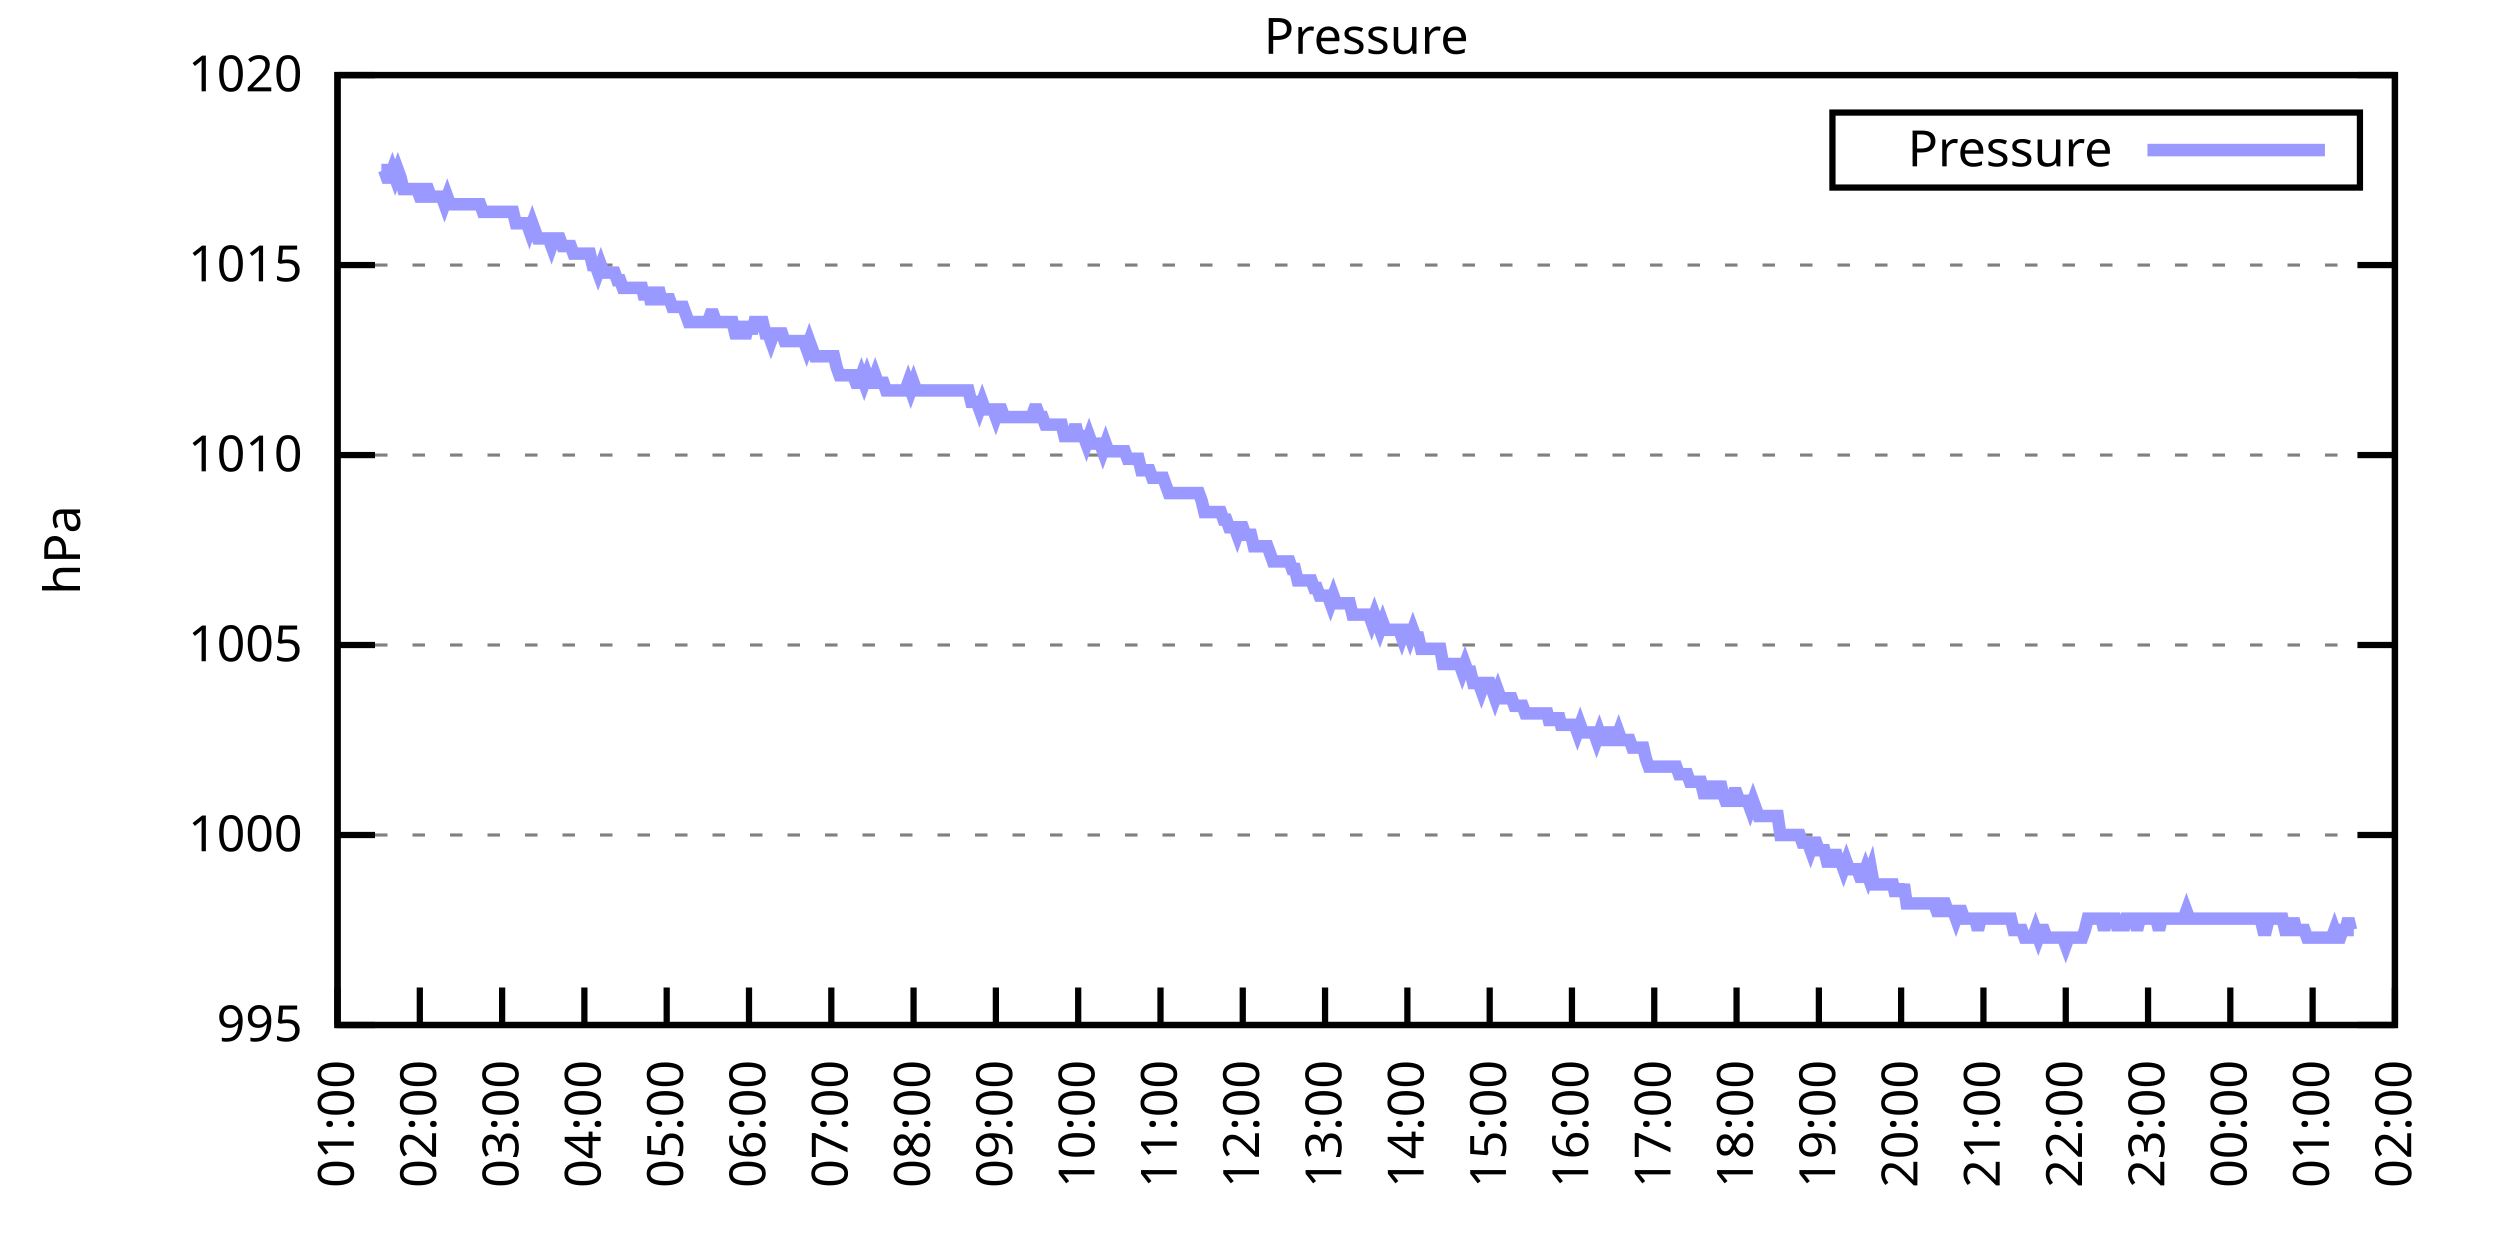
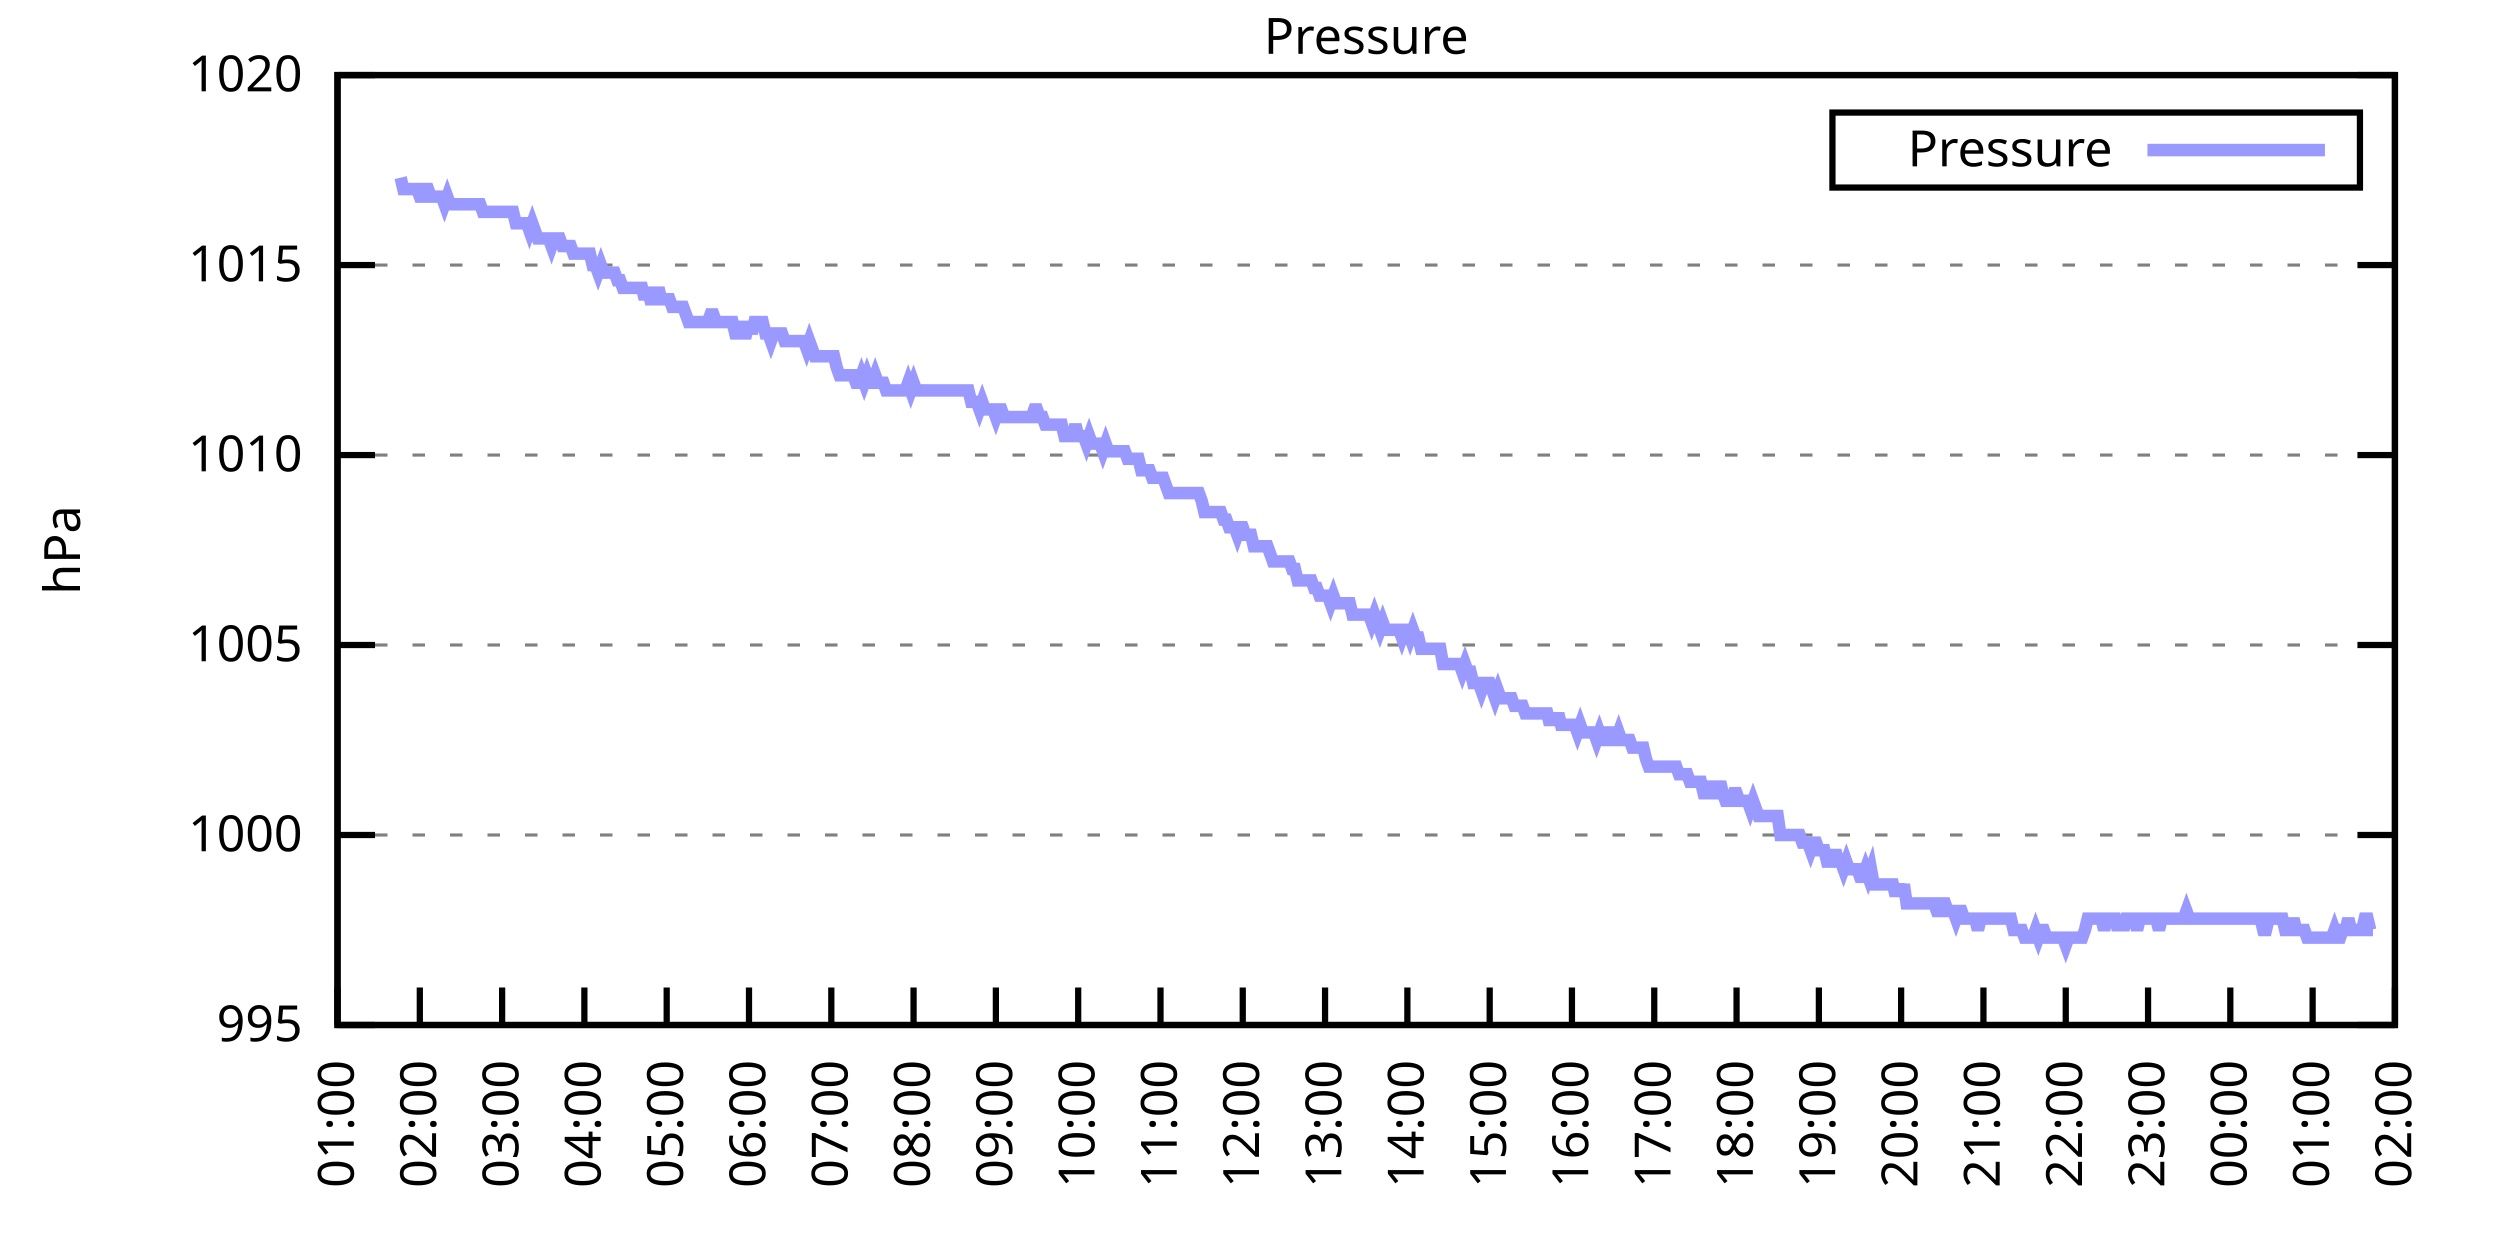
<svg xmlns="http://www.w3.org/2000/svg" xmlns:xlink="http://www.w3.org/1999/xlink" width="400" height="200" viewBox="0 0 400 200">
  <g id="gnuplot_canvas">
    <rect x="0" y="0" width="400" height="200" fill="none" />
    <defs>
      <circle id="gpDot" r="0.5" stroke-width="0.5" stroke="currentColor" />
      <path id="gpPt0" stroke-width="0.333" stroke="currentColor" d="M-1,0 h2 M0,-1 v2" />
      <path id="gpPt1" stroke-width="0.333" stroke="currentColor" d="M-1,-1 L1,1 M1,-1 L-1,1" />
      <path id="gpPt2" stroke-width="0.333" stroke="currentColor" d="M-1,0 L1,0 M0,-1 L0,1 M-1,-1 L1,1 M-1,1 L1,-1" />
      <rect id="gpPt3" stroke-width="0.333" stroke="currentColor" x="-1" y="-1" width="2" height="2" />
      <rect id="gpPt4" stroke-width="0.333" stroke="currentColor" fill="currentColor" x="-1" y="-1" width="2" height="2" />
      <circle id="gpPt5" stroke-width="0.333" stroke="currentColor" cx="0" cy="0" r="1" />
      <use xlink:href="#gpPt5" id="gpPt6" fill="currentColor" stroke="none" />
      <path id="gpPt7" stroke-width="0.333" stroke="currentColor" d="M0,-1.33 L-1.33,0.67 L1.33,0.67 z" />
      <use xlink:href="#gpPt7" id="gpPt8" fill="currentColor" stroke="none" />
      <use xlink:href="#gpPt7" id="gpPt9" stroke="currentColor" transform="rotate(180)" />
      <use xlink:href="#gpPt9" id="gpPt10" fill="currentColor" stroke="none" />
      <use xlink:href="#gpPt3" id="gpPt11" stroke="currentColor" transform="rotate(45)" />
      <use xlink:href="#gpPt11" id="gpPt12" fill="currentColor" stroke="none" />
      <path id="gpPt13" stroke-width="0.333" stroke="currentColor" d="M0,1.330 L1.265,0.411 L0.782,-1.067 L-0.782,-1.076 L-1.265,0.411 z" />
      <use xlink:href="#gpPt13" id="gpPt14" fill="currentColor" stroke="none" />
      <filter id="textbox" filterUnits="objectBoundingBox" x="0" y="0" height="1" width="1">
        <feFlood flood-color="white" flood-opacity="1" result="bgnd" />
        <feComposite in="SourceGraphic" in2="bgnd" operator="atop" />
      </filter>
      <filter id="greybox" filterUnits="objectBoundingBox" x="0" y="0" height="1" width="1">
        <feFlood flood-color="lightgrey" flood-opacity="1" result="grey" />
        <feComposite in="SourceGraphic" in2="grey" operator="atop" />
      </filter>
    </defs>
    <g fill="none" color="white" stroke="currentColor" stroke-width="1.00" stroke-linecap="butt" stroke-linejoin="miter">
</g>
    <g fill="none" color="black" stroke="currentColor" stroke-width="1.00" stroke-linecap="butt" stroke-linejoin="miter">
      <g stroke="none" shape-rendering="crispEdges">
        <polygon fill="rgb(255, 255, 255)" points="54.00,164.00 383.18,164.00 383.18,12.02 54.00,12.02 " />
      </g>
    </g>
    <g fill="none" color="black" stroke="currentColor" stroke-width="1.00" stroke-linecap="butt" stroke-linejoin="miter">
</g>
    <g fill="none" color="black" stroke="black" stroke-width="0.50" stroke-linecap="butt" stroke-linejoin="miter">
</g>
    <g fill="none" color="gray" stroke="currentColor" stroke-width="0.50" stroke-linecap="butt" stroke-linejoin="miter">
      <path stroke="gray" stroke-dasharray="2,4" class="gridline" d="M54.00,164.00 L383.19,164.00  " />
    </g>
    <g fill="none" color="gray" stroke="gray" stroke-width="1.00" stroke-linecap="butt" stroke-linejoin="miter">
</g>
    <g fill="none" color="black" stroke="currentColor" stroke-width="1.00" stroke-linecap="butt" stroke-linejoin="miter">
      <path stroke="black" d="M54.00,164.00 L60.00,164.00 M383.19,164.00 L377.19,164.00  " />
      <g transform="translate(48.40,166.60)" stroke="none" fill="black" font-family="Sans" font-size="8.00" text-anchor="end">
        <text>
          <tspan font-family="Sans"> 995</tspan>
        </text>
      </g>
    </g>
    <g fill="none" color="black" stroke="currentColor" stroke-width="1.00" stroke-linecap="butt" stroke-linejoin="miter">
</g>
    <g fill="none" color="black" stroke="black" stroke-width="0.50" stroke-linecap="butt" stroke-linejoin="miter">
</g>
    <g fill="none" color="gray" stroke="currentColor" stroke-width="0.50" stroke-linecap="butt" stroke-linejoin="miter">
      <path stroke="gray" stroke-dasharray="2,4" class="gridline" d="M54.00,133.60 L383.19,133.60  " />
    </g>
    <g fill="none" color="gray" stroke="gray" stroke-width="1.00" stroke-linecap="butt" stroke-linejoin="miter">
</g>
    <g fill="none" color="black" stroke="currentColor" stroke-width="1.00" stroke-linecap="butt" stroke-linejoin="miter">
      <path stroke="black" d="M54.00,133.60 L60.00,133.60 M383.19,133.60 L377.19,133.60  " />
      <g transform="translate(48.40,136.20)" stroke="none" fill="black" font-family="Sans" font-size="8.00" text-anchor="end">
        <text>
          <tspan font-family="Sans"> 1000</tspan>
        </text>
      </g>
    </g>
    <g fill="none" color="black" stroke="currentColor" stroke-width="1.00" stroke-linecap="butt" stroke-linejoin="miter">
</g>
    <g fill="none" color="black" stroke="black" stroke-width="0.50" stroke-linecap="butt" stroke-linejoin="miter">
</g>
    <g fill="none" color="gray" stroke="currentColor" stroke-width="0.50" stroke-linecap="butt" stroke-linejoin="miter">
      <path stroke="gray" stroke-dasharray="2,4" class="gridline" d="M54.00,103.20 L383.19,103.20  " />
    </g>
    <g fill="none" color="gray" stroke="gray" stroke-width="1.00" stroke-linecap="butt" stroke-linejoin="miter">
</g>
    <g fill="none" color="black" stroke="currentColor" stroke-width="1.00" stroke-linecap="butt" stroke-linejoin="miter">
      <path stroke="black" d="M54.00,103.20 L60.00,103.20 M383.19,103.20 L377.19,103.20  " />
      <g transform="translate(48.40,105.80)" stroke="none" fill="black" font-family="Sans" font-size="8.00" text-anchor="end">
        <text>
          <tspan font-family="Sans"> 1005</tspan>
        </text>
      </g>
    </g>
    <g fill="none" color="black" stroke="currentColor" stroke-width="1.00" stroke-linecap="butt" stroke-linejoin="miter">
</g>
    <g fill="none" color="black" stroke="black" stroke-width="0.50" stroke-linecap="butt" stroke-linejoin="miter">
</g>
    <g fill="none" color="gray" stroke="currentColor" stroke-width="0.50" stroke-linecap="butt" stroke-linejoin="miter">
      <path stroke="gray" stroke-dasharray="2,4" class="gridline" d="M54.00,72.81 L383.19,72.81  " />
    </g>
    <g fill="none" color="gray" stroke="gray" stroke-width="1.00" stroke-linecap="butt" stroke-linejoin="miter">
</g>
    <g fill="none" color="black" stroke="currentColor" stroke-width="1.00" stroke-linecap="butt" stroke-linejoin="miter">
      <path stroke="black" d="M54.00,72.81 L60.00,72.81 M383.19,72.81 L377.19,72.81  " />
      <g transform="translate(48.40,75.41)" stroke="none" fill="black" font-family="Sans" font-size="8.00" text-anchor="end">
        <text>
          <tspan font-family="Sans"> 1010</tspan>
        </text>
      </g>
    </g>
    <g fill="none" color="black" stroke="currentColor" stroke-width="1.00" stroke-linecap="butt" stroke-linejoin="miter">
</g>
    <g fill="none" color="black" stroke="black" stroke-width="0.50" stroke-linecap="butt" stroke-linejoin="miter">
</g>
    <g fill="none" color="gray" stroke="currentColor" stroke-width="0.50" stroke-linecap="butt" stroke-linejoin="miter">
      <path stroke="gray" stroke-dasharray="2,4" class="gridline" d="M54.00,42.41 L383.19,42.41  " />
    </g>
    <g fill="none" color="gray" stroke="gray" stroke-width="1.00" stroke-linecap="butt" stroke-linejoin="miter">
</g>
    <g fill="none" color="black" stroke="currentColor" stroke-width="1.00" stroke-linecap="butt" stroke-linejoin="miter">
      <path stroke="black" d="M54.00,42.41 L60.00,42.41 M383.19,42.41 L377.19,42.41  " />
      <g transform="translate(48.40,45.01)" stroke="none" fill="black" font-family="Sans" font-size="8.00" text-anchor="end">
        <text>
          <tspan font-family="Sans"> 1015</tspan>
        </text>
      </g>
    </g>
    <g fill="none" color="black" stroke="currentColor" stroke-width="1.00" stroke-linecap="butt" stroke-linejoin="miter">
</g>
    <g fill="none" color="black" stroke="black" stroke-width="0.50" stroke-linecap="butt" stroke-linejoin="miter">
</g>
    <g fill="none" color="gray" stroke="currentColor" stroke-width="0.50" stroke-linecap="butt" stroke-linejoin="miter">
      <path stroke="gray" stroke-dasharray="2,4" class="gridline" d="M54.00,12.01 L383.19,12.01  " />
    </g>
    <g fill="none" color="gray" stroke="gray" stroke-width="1.00" stroke-linecap="butt" stroke-linejoin="miter">
</g>
    <g fill="none" color="black" stroke="currentColor" stroke-width="1.00" stroke-linecap="butt" stroke-linejoin="miter">
      <path stroke="black" d="M54.00,12.01 L60.00,12.01 M383.19,12.01 L377.19,12.01  " />
      <g transform="translate(48.40,14.61)" stroke="none" fill="black" font-family="Sans" font-size="8.00" text-anchor="end">
        <text>
          <tspan font-family="Sans"> 1020</tspan>
        </text>
      </g>
    </g>
    <g fill="none" color="black" stroke="currentColor" stroke-width="1.00" stroke-linecap="butt" stroke-linejoin="miter">
      <path stroke="black" d="M54.00,164.00 L54.00,158.00  " />
      <g transform="translate(56.60,169.60) rotate(270.00)" stroke="none" fill="black" font-family="Sans" font-size="8.00" text-anchor="end">
        <text>
          <tspan font-family="Sans">01:00</tspan>
        </text>
      </g>
    </g>
    <g fill="none" color="black" stroke="currentColor" stroke-width="1.00" stroke-linecap="butt" stroke-linejoin="miter">
      <path stroke="black" d="M67.17,164.00 L67.17,158.00  " />
      <g transform="translate(69.77,169.60) rotate(270.00)" stroke="none" fill="black" font-family="Sans" font-size="8.00" text-anchor="end">
        <text>
          <tspan font-family="Sans">02:00</tspan>
        </text>
      </g>
    </g>
    <g fill="none" color="black" stroke="currentColor" stroke-width="1.00" stroke-linecap="butt" stroke-linejoin="miter">
      <path stroke="black" d="M80.34,164.00 L80.34,158.00  " />
      <g transform="translate(82.94,169.60) rotate(270.00)" stroke="none" fill="black" font-family="Sans" font-size="8.00" text-anchor="end">
        <text>
          <tspan font-family="Sans">03:00</tspan>
        </text>
      </g>
    </g>
    <g fill="none" color="black" stroke="currentColor" stroke-width="1.00" stroke-linecap="butt" stroke-linejoin="miter">
      <path stroke="black" d="M93.50,164.00 L93.50,158.00  " />
      <g transform="translate(96.10,169.60) rotate(270.00)" stroke="none" fill="black" font-family="Sans" font-size="8.00" text-anchor="end">
        <text>
          <tspan font-family="Sans">04:00</tspan>
        </text>
      </g>
    </g>
    <g fill="none" color="black" stroke="currentColor" stroke-width="1.00" stroke-linecap="butt" stroke-linejoin="miter">
      <path stroke="black" d="M106.67,164.00 L106.67,158.00  " />
      <g transform="translate(109.27,169.60) rotate(270.00)" stroke="none" fill="black" font-family="Sans" font-size="8.00" text-anchor="end">
        <text>
          <tspan font-family="Sans">05:00</tspan>
        </text>
      </g>
    </g>
    <g fill="none" color="black" stroke="currentColor" stroke-width="1.00" stroke-linecap="butt" stroke-linejoin="miter">
      <path stroke="black" d="M119.84,164.00 L119.84,158.00  " />
      <g transform="translate(122.44,169.60) rotate(270.00)" stroke="none" fill="black" font-family="Sans" font-size="8.00" text-anchor="end">
        <text>
          <tspan font-family="Sans">06:00</tspan>
        </text>
      </g>
    </g>
    <g fill="none" color="black" stroke="currentColor" stroke-width="1.00" stroke-linecap="butt" stroke-linejoin="miter">
      <path stroke="black" d="M133.01,164.00 L133.01,158.00  " />
      <g transform="translate(135.61,169.60) rotate(270.00)" stroke="none" fill="black" font-family="Sans" font-size="8.00" text-anchor="end">
        <text>
          <tspan font-family="Sans">07:00</tspan>
        </text>
      </g>
    </g>
    <g fill="none" color="black" stroke="currentColor" stroke-width="1.00" stroke-linecap="butt" stroke-linejoin="miter">
      <path stroke="black" d="M146.17,164.00 L146.17,158.00  " />
      <g transform="translate(148.77,169.60) rotate(270.00)" stroke="none" fill="black" font-family="Sans" font-size="8.00" text-anchor="end">
        <text>
          <tspan font-family="Sans">08:00</tspan>
        </text>
      </g>
    </g>
    <g fill="none" color="black" stroke="currentColor" stroke-width="1.00" stroke-linecap="butt" stroke-linejoin="miter">
      <path stroke="black" d="M159.34,164.00 L159.34,158.00  " />
      <g transform="translate(161.94,169.60) rotate(270.00)" stroke="none" fill="black" font-family="Sans" font-size="8.00" text-anchor="end">
        <text>
          <tspan font-family="Sans">09:00</tspan>
        </text>
      </g>
    </g>
    <g fill="none" color="black" stroke="currentColor" stroke-width="1.00" stroke-linecap="butt" stroke-linejoin="miter">
      <path stroke="black" d="M172.51,164.00 L172.51,158.00  " />
      <g transform="translate(175.11,169.60) rotate(270.00)" stroke="none" fill="black" font-family="Sans" font-size="8.00" text-anchor="end">
        <text>
          <tspan font-family="Sans">10:00</tspan>
        </text>
      </g>
    </g>
    <g fill="none" color="black" stroke="currentColor" stroke-width="1.00" stroke-linecap="butt" stroke-linejoin="miter">
      <path stroke="black" d="M185.68,164.00 L185.68,158.00  " />
      <g transform="translate(188.28,169.60) rotate(270.00)" stroke="none" fill="black" font-family="Sans" font-size="8.00" text-anchor="end">
        <text>
          <tspan font-family="Sans">11:00</tspan>
        </text>
      </g>
    </g>
    <g fill="none" color="black" stroke="currentColor" stroke-width="1.00" stroke-linecap="butt" stroke-linejoin="miter">
      <path stroke="black" d="M198.84,164.00 L198.84,158.00  " />
      <g transform="translate(201.44,169.60) rotate(270.00)" stroke="none" fill="black" font-family="Sans" font-size="8.00" text-anchor="end">
        <text>
          <tspan font-family="Sans">12:00</tspan>
        </text>
      </g>
    </g>
    <g fill="none" color="black" stroke="currentColor" stroke-width="1.00" stroke-linecap="butt" stroke-linejoin="miter">
      <path stroke="black" d="M212.01,164.00 L212.01,158.00  " />
      <g transform="translate(214.61,169.60) rotate(270.00)" stroke="none" fill="black" font-family="Sans" font-size="8.00" text-anchor="end">
        <text>
          <tspan font-family="Sans">13:00</tspan>
        </text>
      </g>
    </g>
    <g fill="none" color="black" stroke="currentColor" stroke-width="1.00" stroke-linecap="butt" stroke-linejoin="miter">
      <path stroke="black" d="M225.18,164.00 L225.18,158.00  " />
      <g transform="translate(227.78,169.60) rotate(270.00)" stroke="none" fill="black" font-family="Sans" font-size="8.00" text-anchor="end">
        <text>
          <tspan font-family="Sans">14:00</tspan>
        </text>
      </g>
    </g>
    <g fill="none" color="black" stroke="currentColor" stroke-width="1.00" stroke-linecap="butt" stroke-linejoin="miter">
      <path stroke="black" d="M238.35,164.00 L238.35,158.00  " />
      <g transform="translate(240.95,169.60) rotate(270.00)" stroke="none" fill="black" font-family="Sans" font-size="8.00" text-anchor="end">
        <text>
          <tspan font-family="Sans">15:00</tspan>
        </text>
      </g>
    </g>
    <g fill="none" color="black" stroke="currentColor" stroke-width="1.00" stroke-linecap="butt" stroke-linejoin="miter">
      <path stroke="black" d="M251.51,164.00 L251.51,158.00  " />
      <g transform="translate(254.11,169.60) rotate(270.00)" stroke="none" fill="black" font-family="Sans" font-size="8.00" text-anchor="end">
        <text>
          <tspan font-family="Sans">16:00</tspan>
        </text>
      </g>
    </g>
    <g fill="none" color="black" stroke="currentColor" stroke-width="1.00" stroke-linecap="butt" stroke-linejoin="miter">
      <path stroke="black" d="M264.68,164.00 L264.68,158.00  " />
      <g transform="translate(267.28,169.60) rotate(270.00)" stroke="none" fill="black" font-family="Sans" font-size="8.00" text-anchor="end">
        <text>
          <tspan font-family="Sans">17:00</tspan>
        </text>
      </g>
    </g>
    <g fill="none" color="black" stroke="currentColor" stroke-width="1.00" stroke-linecap="butt" stroke-linejoin="miter">
      <path stroke="black" d="M277.85,164.00 L277.85,158.00  " />
      <g transform="translate(280.45,169.60) rotate(270.00)" stroke="none" fill="black" font-family="Sans" font-size="8.00" text-anchor="end">
        <text>
          <tspan font-family="Sans">18:00</tspan>
        </text>
      </g>
    </g>
    <g fill="none" color="black" stroke="currentColor" stroke-width="1.00" stroke-linecap="butt" stroke-linejoin="miter">
      <path stroke="black" d="M291.02,164.00 L291.02,158.00  " />
      <g transform="translate(293.62,169.60) rotate(270.00)" stroke="none" fill="black" font-family="Sans" font-size="8.00" text-anchor="end">
        <text>
          <tspan font-family="Sans">19:00</tspan>
        </text>
      </g>
    </g>
    <g fill="none" color="black" stroke="currentColor" stroke-width="1.00" stroke-linecap="butt" stroke-linejoin="miter">
      <path stroke="black" d="M304.18,164.00 L304.18,158.00  " />
      <g transform="translate(306.78,169.60) rotate(270.00)" stroke="none" fill="black" font-family="Sans" font-size="8.00" text-anchor="end">
        <text>
          <tspan font-family="Sans">20:00</tspan>
        </text>
      </g>
    </g>
    <g fill="none" color="black" stroke="currentColor" stroke-width="1.00" stroke-linecap="butt" stroke-linejoin="miter">
      <path stroke="black" d="M317.35,164.00 L317.35,158.00  " />
      <g transform="translate(319.95,169.60) rotate(270.00)" stroke="none" fill="black" font-family="Sans" font-size="8.00" text-anchor="end">
        <text>
          <tspan font-family="Sans">21:00</tspan>
        </text>
      </g>
    </g>
    <g fill="none" color="black" stroke="currentColor" stroke-width="1.00" stroke-linecap="butt" stroke-linejoin="miter">
      <path stroke="black" d="M330.52,164.00 L330.52,158.00  " />
      <g transform="translate(333.12,169.60) rotate(270.00)" stroke="none" fill="black" font-family="Sans" font-size="8.00" text-anchor="end">
        <text>
          <tspan font-family="Sans">22:00</tspan>
        </text>
      </g>
    </g>
    <g fill="none" color="black" stroke="currentColor" stroke-width="1.00" stroke-linecap="butt" stroke-linejoin="miter">
      <path stroke="black" d="M343.69,164.00 L343.69,158.00  " />
      <g transform="translate(346.29,169.60) rotate(270.00)" stroke="none" fill="black" font-family="Sans" font-size="8.00" text-anchor="end">
        <text>
          <tspan font-family="Sans">23:00</tspan>
        </text>
      </g>
    </g>
    <g fill="none" color="black" stroke="currentColor" stroke-width="1.00" stroke-linecap="butt" stroke-linejoin="miter">
      <path stroke="black" d="M356.85,164.00 L356.85,158.00  " />
      <g transform="translate(359.45,169.60) rotate(270.00)" stroke="none" fill="black" font-family="Sans" font-size="8.00" text-anchor="end">
        <text>
          <tspan font-family="Sans">00:00</tspan>
        </text>
      </g>
    </g>
    <g fill="none" color="black" stroke="currentColor" stroke-width="1.00" stroke-linecap="butt" stroke-linejoin="miter">
      <path stroke="black" d="M370.02,164.00 L370.02,158.00  " />
      <g transform="translate(372.62,169.60) rotate(270.00)" stroke="none" fill="black" font-family="Sans" font-size="8.00" text-anchor="end">
        <text>
          <tspan font-family="Sans">01:00</tspan>
        </text>
      </g>
    </g>
    <g fill="none" color="black" stroke="currentColor" stroke-width="1.00" stroke-linecap="butt" stroke-linejoin="miter">
      <path stroke="black" d="M383.19,164.00 L383.19,158.00  " />
      <g transform="translate(385.79,169.60) rotate(270.00)" stroke="none" fill="black" font-family="Sans" font-size="8.00" text-anchor="end">
        <text>
          <tspan font-family="Sans">02:00</tspan>
        </text>
      </g>
    </g>
    <g fill="none" color="black" stroke="currentColor" stroke-width="1.00" stroke-linecap="butt" stroke-linejoin="miter">
</g>
    <g fill="none" color="black" stroke="currentColor" stroke-width="1.00" stroke-linecap="butt" stroke-linejoin="miter">
      <path stroke="black" d="M54.00,12.01 L54.00,164.00 L383.19,164.00 L383.19,12.01 L54.00,12.01 Z  " />
    </g>
    <g fill="none" color="black" stroke="currentColor" stroke-width="1.00" stroke-linecap="butt" stroke-linejoin="miter">
</g>
    <g fill="none" color="black" stroke="currentColor" stroke-width="1.00" stroke-linecap="butt" stroke-linejoin="miter">
      <path stroke="black" d="M293.19,30.01 L293.19,18.01 L377.59,18.01 L377.59,30.01 L293.19,30.01 Z  " />
    </g>
    <g id="Pressure_plot_1">
      <g fill="none" color="white" stroke="black" stroke-width="2.00" stroke-linecap="butt" stroke-linejoin="miter">
</g>
      <g fill="none" color="black" stroke="currentColor" stroke-width="2.00" stroke-linecap="butt" stroke-linejoin="miter">
        <g transform="translate(337.99,26.61)" stroke="none" fill="black" font-family="Sans" font-size="8.00" text-anchor="end">
          <text>
            <tspan font-family="Sans">Pressure</tspan>
          </text>
        </g>
      </g>
      <g fill="none" color="black" stroke="currentColor" stroke-width="2.00" stroke-linecap="butt" stroke-linejoin="miter">
-         <path stroke="rgb(153, 153, 255)" d="M343.59,24.01 L371.99,24.01 M61.02,27.21 L61.46,27.21 L61.90,28.42 L62.34,28.42 L62.78,27.21 L63.22,28.42   L63.66,27.21 L64.10,28.42 L64.53,30.25 L64.97,30.25 L65.41,30.25 L65.85,30.25 L66.29,30.25 L66.73,30.25   L67.17,31.46 L67.61,31.46 L68.05,30.25 L68.48,30.25 L68.92,31.46 L69.36,31.46 L69.80,31.46 L70.24,31.46   L70.68,31.46 L71.12,32.68 L71.56,31.46 L72.00,32.68 L72.43,32.68 L72.87,32.68 L73.31,32.68 L73.75,32.68   L74.19,32.68 L74.63,32.68 L75.07,32.68 L75.51,32.68 L75.95,32.68 L76.38,32.68 L76.82,32.68 L77.26,33.90   L77.70,33.90 L78.14,33.90 L78.58,33.90 L79.02,33.90 L79.46,33.90 L79.90,33.90 L80.34,33.90 L80.77,33.90   L81.21,33.90 L81.65,33.90 L82.09,33.90 L82.53,35.72 L82.97,35.72 L83.41,35.72 L83.85,35.72 L84.29,35.72   L84.72,36.94 L85.16,35.72 L85.60,36.94 L86.04,38.15 L86.48,38.15 L86.92,38.15 L87.36,38.15 L87.80,38.15   L88.24,39.37 L88.67,38.15 L89.11,38.15 L89.55,38.15 L89.99,39.37 L90.43,39.37 L90.87,39.37 L91.31,39.37   L91.75,40.58 L92.19,40.58 L92.62,40.58 L93.06,40.58 L93.50,40.58 L93.94,40.58 L94.38,40.58 L94.82,42.41   L95.26,42.41 L95.70,43.62 L96.14,42.41 L96.58,43.62 L97.01,43.62 L97.45,43.62 L97.89,43.62 L98.33,43.62   L98.77,44.84 L99.21,44.84 L99.65,46.06 L100.09,46.06 L100.53,46.06 L100.96,46.06 L101.40,46.06 L101.84,46.06   L102.28,46.06 L102.72,46.06 L103.16,47.88 L103.60,46.06 L104.04,47.88 L104.48,47.88 L104.91,47.88 L105.35,46.06   L105.79,47.88 L106.23,47.88 L106.67,47.88 L107.11,47.88 L107.55,49.10 L107.99,49.10 L108.43,49.10 L108.87,49.10   L109.30,49.10 L109.74,50.31 L110.18,51.53 L110.62,51.53 L111.06,51.53 L111.50,51.53 L111.94,51.53 L112.38,51.53   L112.82,51.53 L113.25,51.53 L113.69,50.31 L114.13,50.31 L114.57,51.53 L115.01,51.53 L115.45,51.53 L115.89,51.53   L116.33,51.53 L116.77,51.53 L117.20,51.53 L117.64,53.35 L118.08,53.35 L118.52,51.53 L118.96,53.35 L119.40,53.35   L119.84,51.53 L120.28,53.35 L120.72,51.53 L121.15,51.53 L121.59,51.53 L122.03,51.53 L122.47,53.35 L122.91,53.35   L123.35,54.57 L123.79,53.35 L124.23,53.35 L124.67,53.35 L125.11,53.35 L125.54,54.57 L125.98,54.57 L126.42,54.57   L126.86,54.57 L127.30,54.57 L127.74,54.57 L128.18,54.57 L128.62,54.57 L129.06,55.78 L129.49,54.57 L129.93,55.78   L130.37,57.00 L130.81,57.00 L131.25,57.00 L131.69,57.00 L132.13,57.00 L132.57,57.00 L133.01,57.00 L133.44,57.00   L133.88,58.82 L134.32,60.04 L134.76,60.04 L135.20,60.04 L135.64,60.04 L136.08,60.04 L136.52,60.04 L136.96,61.25   L137.39,61.25 L137.83,60.04 L138.27,61.25 L138.71,60.04 L139.15,61.25 L139.59,61.25 L140.03,60.04 L140.47,61.25   L140.91,61.25 L141.35,61.25 L141.78,62.47 L142.22,62.47 L142.66,62.47 L143.10,62.47 L143.54,62.47 L143.98,62.47   L144.42,62.47 L144.86,62.47 L145.30,61.25 L145.73,62.47 L146.17,61.25 L146.61,62.47 L147.05,62.47 L147.49,62.47   L147.93,62.47 L148.37,62.47 L148.81,62.47 L149.25,62.47 L149.68,62.47 L150.12,62.47 L150.56,62.47 L151.00,62.47   L151.44,62.47 L151.88,62.47 L152.32,62.47 L152.76,62.47 L153.20,62.47 L153.63,62.47 L154.07,62.47 L154.51,62.47   L154.95,62.47 L155.39,64.29 L155.83,64.29 L156.27,64.29 L156.71,65.51 L157.15,64.29 L157.59,65.51 L158.02,65.51   L158.46,65.51 L158.90,65.51 L159.34,66.73 L159.78,65.51 L160.22,65.51 L160.66,66.73 L161.10,66.73 L161.54,66.73   L161.97,66.73 L162.41,66.73 L162.85,66.73 L163.29,66.73 L163.73,66.73 L164.17,66.73 L164.61,66.73 L165.05,66.73   L165.49,65.51 L165.92,65.51 L166.36,66.73 L166.80,66.73 L167.24,67.94 L167.68,67.94 L168.12,67.94 L168.56,67.94   L169.00,67.94 L169.44,67.94 L169.87,67.94 L170.31,69.77 L170.75,69.77 L171.19,69.77 L171.63,69.77 L172.07,67.94   L172.51,69.77 L172.95,69.77 L173.39,69.77 L173.83,70.98 L174.26,69.77 L174.70,70.98 L175.14,70.98 L175.58,70.98   L176.02,70.98 L176.46,72.20 L176.90,70.98 L177.34,72.20 L177.78,72.20 L178.21,72.20 L178.65,72.20 L179.09,72.20   L179.53,72.20 L179.97,72.20 L180.41,73.41 L180.85,73.41 L181.29,73.41 L181.73,73.41 L182.16,73.41 L182.60,75.24   L183.04,75.24 L183.48,75.24 L183.92,75.24 L184.36,76.45 L184.80,76.45 L185.24,76.45 L185.68,76.45 L186.11,76.45   L186.55,77.67 L186.99,78.89 L187.43,78.89 L187.87,78.89 L188.31,78.89 L188.75,78.89 L189.19,78.89 L189.63,78.89   L190.07,78.89 L190.50,78.89 L190.94,78.89 L191.38,78.89 L191.82,78.89 L192.26,80.10 L192.70,81.93 L193.14,81.93   L193.58,81.93 L194.02,81.93 L194.45,81.93 L194.89,81.93 L195.33,81.93 L195.77,83.14 L196.21,83.14 L196.65,84.36   L197.09,84.36 L197.53,84.36 L197.97,85.57 L198.40,84.36 L198.84,84.36 L199.28,85.57 L199.72,85.57 L200.16,85.57   L200.60,87.40 L201.04,87.40 L201.48,87.40 L201.92,87.40 L202.35,87.40 L202.79,87.40 L203.23,88.61 L203.67,89.83   L204.11,89.83 L204.55,89.83 L204.99,89.83 L205.43,89.83 L205.87,89.83 L206.31,89.83 L206.74,91.04 L207.18,91.04   L207.62,92.87 L208.06,92.87 L208.50,92.87 L208.94,92.87 L209.38,92.87 L209.82,92.87 L210.26,94.08 L210.69,94.08   L211.13,95.30 L211.57,95.30 L212.01,95.30 L212.45,95.30 L212.89,96.52 L213.33,95.30 L213.77,96.52 L214.21,96.52   L214.64,96.52 L215.08,96.52 L215.52,96.52 L215.96,96.52 L216.40,98.34 L216.84,98.34 L217.28,98.34 L217.72,98.34   L218.16,98.34 L218.60,98.34 L219.03,98.34 L219.47,99.56 L219.91,98.34 L220.35,99.56 L220.79,100.77 L221.23,99.56   L221.67,100.77 L222.11,100.77 L222.55,100.77 L222.98,100.77 L223.42,100.77 L223.86,100.77 L224.30,101.99 L224.74,100.77   L225.18,100.77 L225.62,101.99 L226.06,100.77 L226.50,101.99 L226.93,101.99 L227.37,103.81 L227.81,103.81 L228.25,103.81   L228.69,103.81 L229.13,103.81 L229.57,103.81 L230.01,103.81 L230.45,103.81 L230.88,106.24 L231.32,106.24 L231.76,106.24   L232.20,106.24 L232.64,106.24 L233.08,106.24 L233.52,106.24 L233.96,107.46 L234.40,106.24 L234.84,107.46 L235.27,107.46   L235.71,109.28 L236.15,109.28 L236.59,109.28 L237.03,110.50 L237.47,109.28 L237.91,109.28 L238.35,109.28 L238.79,110.50   L239.22,111.72 L239.66,110.50 L240.10,111.72 L240.54,111.72 L240.98,111.72 L241.42,111.72 L241.86,111.72 L242.30,112.93   L242.74,112.93 L243.17,112.93 L243.61,112.93 L244.05,114.15 L244.49,114.15 L244.93,114.15 L245.37,114.15 L245.81,114.15   L246.25,114.15 L246.69,114.15 L247.12,114.15 L247.56,114.15 L248.00,115.97 L248.44,114.15 L248.88,115.97 L249.32,114.15   L249.76,115.97 L250.20,115.97 L250.64,115.97 L251.08,115.97 L251.51,115.97 L251.95,115.97 L252.39,117.19 L252.83,115.97   L253.27,117.19 L253.71,117.19 L254.15,117.19 L254.59,117.19 L255.03,117.19 L255.46,118.40 L255.90,117.19 L256.34,118.40   L256.78,118.40 L257.22,117.19 L257.66,117.19 L258.10,118.40 L258.54,118.40 L258.98,117.19 L259.41,118.40 L259.85,118.40   L260.29,118.40 L260.73,118.40 L261.17,119.62 L261.61,119.62 L262.05,119.62 L262.49,119.62 L262.93,119.62 L263.36,121.44   L263.80,122.66 L264.24,122.66 L264.68,122.66 L265.12,122.66 L265.56,122.66 L266.00,122.66 L266.44,122.66 L266.88,122.66   L267.32,122.66 L267.75,122.66 L268.19,122.66 L268.63,123.87 L269.07,123.87 L269.51,123.87 L269.95,123.87 L270.39,125.09   L270.83,125.09 L271.27,125.09 L271.70,125.09 L272.14,125.09 L272.58,126.91 L273.02,126.91 L273.46,125.09 L273.90,126.91   L274.34,126.91 L274.78,126.91 L275.22,125.09 L275.65,126.91 L276.09,128.13 L276.53,128.13 L276.97,128.13 L277.41,126.91   L277.85,126.91 L278.29,128.13 L278.73,128.13 L279.17,128.13 L279.60,128.13 L280.04,129.35 L280.48,128.13 L280.92,129.35   L281.36,130.56 L281.80,130.56 L282.24,130.56 L282.68,130.56 L283.12,130.56 L283.56,130.56 L283.99,130.56 L284.43,130.56   L284.87,133.60 L285.31,133.60 L285.75,133.60 L286.19,133.60 L286.63,133.60 L287.07,133.60 L287.51,133.60 L287.94,133.60   L288.38,134.82 L288.82,134.82 L289.26,134.82 L289.70,136.03 L290.14,134.82 L290.58,134.82 L291.02,136.03 L291.46,136.03   L291.89,136.03 L292.33,137.86 L292.77,137.86 L293.21,137.86 L293.65,136.03 L294.09,137.86 L294.53,137.86 L294.97,139.07   L295.41,137.86 L295.84,139.07 L296.28,139.07 L296.72,139.07 L297.16,139.07 L297.60,140.29 L298.04,140.29 L298.48,139.07   L298.92,140.29 L299.36,139.07 L299.80,141.51 L300.23,141.51 L300.67,141.51 L301.11,141.51 L301.55,141.51 L301.99,141.51   L302.43,141.51 L302.87,141.51 L303.31,143.33 L303.75,141.51 L304.18,143.33 L304.62,141.51 L305.06,144.55 L305.94,144.55   L306.38,144.55 L306.82,144.55 L307.26,144.55 L307.70,144.55 L308.13,144.55 L308.57,144.55 L309.01,144.55 L309.45,144.55   L309.89,145.76 L310.33,145.76 L310.77,144.55 L311.21,144.55 L311.65,145.76 L312.08,145.76 L312.52,145.76 L312.96,146.98   L313.40,145.76 L313.84,145.76 L314.28,146.98 L314.72,146.98 L315.16,146.98 L315.60,146.98 L316.04,146.98 L316.47,148.80   L316.91,146.98 L317.35,146.98 L317.79,146.98 L318.23,146.98 L318.67,146.98 L319.11,146.98 L319.55,146.98 L319.99,146.98   L320.42,146.98 L320.86,146.98 L321.30,146.98 L321.74,146.98 L322.18,148.80 L322.40,148.80 L323.06,148.80 L323.50,148.80   L323.94,150.02 L324.37,150.02 L324.81,150.02 L325.25,150.02 L325.69,148.80 L326.13,150.02 L326.57,148.80 L327.01,148.80   L327.45,150.02 L327.89,150.02 L328.33,150.02 L328.76,150.02 L329.20,150.02 L329.64,150.02 L330.08,150.02 L330.52,151.23   L330.96,150.02 L331.40,150.02 L331.84,150.02 L332.28,150.02 L332.71,150.02 L333.15,150.02 L333.59,148.80 L334.03,146.98   L334.47,146.98 L334.91,146.98 L335.35,146.98 L335.79,146.98 L336.23,146.98 L336.66,148.80 L337.10,146.98 L337.54,146.98   L337.98,146.98 L338.42,146.98 L338.86,148.80 L339.30,146.98 L339.74,148.80 L340.18,146.98 L340.61,146.98 L341.05,146.98   L341.49,146.98 L341.93,148.80 L342.37,146.98 L342.81,146.98 L343.25,146.98 L343.69,146.98 L344.13,146.98 L344.57,146.98   L345.00,146.98 L345.44,148.80 L345.88,146.98 L346.32,146.98 L346.76,146.98 L347.20,146.98 L347.64,146.98 L348.08,146.98   L348.52,146.98 L348.95,146.98 L349.39,146.98 L349.83,145.76 L350.27,146.98 L350.71,146.98 L351.15,146.98 L351.59,146.98   L352.03,146.98 L352.47,146.98 L352.90,146.98 L353.34,146.98 L353.78,146.98 L354.22,146.98 L354.66,146.98 L355.10,146.98   L355.54,146.98 L355.98,146.98 L356.42,146.98 L356.85,146.98 L357.29,146.98 L357.73,146.98 L358.17,146.98 L358.61,146.98   L359.05,146.98 L359.49,146.98 L359.93,146.98 L360.37,146.98 L360.81,146.98 L361.24,146.98 L361.68,146.98 L362.12,148.80   L362.56,148.80 L363.00,146.98 L363.44,146.98 L363.88,146.98 L364.32,146.98 L364.76,146.98 L365.19,146.98 L365.63,148.80   L366.07,148.80 L366.51,148.80 L366.95,146.98 L367.39,148.80 L367.83,148.80 L368.27,148.80 L368.71,148.80 L369.14,150.02   L369.58,150.02 L370.02,150.02 L370.46,150.02 L370.90,150.02 L371.34,150.02 L371.78,150.02 L372.22,150.02 L372.66,150.02   L373.09,150.02 L373.53,148.80 L373.97,150.02 L374.41,150.02 L374.85,148.80 L375.29,148.80 L375.73,146.98 L376.17,148.80   L376.61,148.80  " />
+         <path stroke="rgb(153, 153, 255)" d="M343.59,24.01 L371.99,24.01 M64.10,28.42 L64.53,30.25 L64.97,30.25 L65.41,30.25 L65.85,30.25 L66.29,30.25   L66.73,30.25 L67.17,31.46 L67.61,31.46 L68.05,30.25 L68.48,30.25 L68.92,31.46 L69.36,31.46 L69.80,31.46   L70.24,31.46 L70.68,31.46 L71.12,32.68 L71.56,31.46 L72.00,32.68 L72.43,32.68 L72.87,32.68 L73.31,32.68   L73.75,32.68 L74.19,32.68 L74.63,32.68 L75.07,32.68 L75.51,32.68 L75.95,32.68 L76.38,32.68 L76.82,32.68   L77.26,33.90 L77.70,33.90 L78.14,33.90 L78.58,33.90 L79.02,33.90 L79.46,33.90 L79.90,33.90 L80.34,33.90   L80.77,33.90 L81.21,33.90 L81.65,33.90 L82.09,33.90 L82.53,35.72 L82.97,35.72 L83.41,35.72 L83.85,35.72   L84.29,35.72 L84.72,36.94 L85.16,35.72 L85.60,36.94 L86.04,38.15 L86.48,38.15 L86.92,38.15 L87.36,38.15   L87.80,38.15 L88.24,39.37 L88.67,38.15 L89.11,38.15 L89.55,38.15 L89.99,39.37 L90.43,39.37 L90.87,39.37   L91.31,39.37 L91.75,40.58 L92.19,40.58 L92.62,40.58 L93.06,40.58 L93.50,40.58 L93.94,40.58 L94.38,40.58   L94.82,42.41 L95.26,42.41 L95.70,43.62 L96.14,42.41 L96.58,43.62 L97.01,43.62 L97.45,43.62 L97.89,43.62   L98.33,43.62 L98.77,44.84 L99.21,44.84 L99.65,46.06 L100.09,46.06 L100.53,46.06 L100.96,46.06 L101.40,46.06   L101.84,46.06 L102.28,46.06 L102.72,46.06 L103.16,47.88 L103.60,46.06 L104.04,47.88 L104.48,47.88 L104.91,47.88   L105.35,46.06 L105.79,47.88 L106.23,47.88 L106.67,47.88 L107.11,47.88 L107.55,49.10 L107.99,49.10 L108.43,49.10   L108.87,49.10 L109.30,49.10 L109.74,50.31 L110.18,51.53 L110.62,51.53 L111.06,51.53 L111.50,51.53 L111.94,51.53   L112.38,51.53 L112.82,51.53 L113.25,51.53 L113.69,50.31 L114.13,50.31 L114.57,51.53 L115.01,51.53 L115.45,51.53   L115.89,51.53 L116.33,51.53 L116.77,51.53 L117.20,51.53 L117.64,53.35 L118.08,53.35 L118.52,51.53 L118.96,53.35   L119.40,53.35 L119.84,51.53 L120.28,53.35 L120.72,51.53 L121.15,51.53 L121.59,51.53 L122.03,51.53 L122.47,53.35   L122.91,53.35 L123.35,54.57 L123.79,53.35 L124.23,53.35 L124.67,53.35 L125.11,53.35 L125.54,54.57 L125.98,54.57   L126.42,54.57 L126.86,54.57 L127.30,54.57 L127.74,54.57 L128.18,54.57 L128.62,54.57 L129.06,55.78 L129.49,54.57   L129.93,55.78 L130.37,57.00 L130.81,57.00 L131.25,57.00 L131.69,57.00 L132.13,57.00 L132.57,57.00 L133.01,57.00   L133.44,57.00 L133.88,58.82 L134.32,60.04 L134.76,60.04 L135.20,60.04 L135.64,60.04 L136.08,60.04 L136.52,60.04   L136.96,61.25 L137.39,61.25 L137.83,60.04 L138.27,61.25 L138.71,60.04 L139.15,61.25 L139.59,61.25 L140.03,60.04   L140.47,61.25 L140.91,61.25 L141.35,61.25 L141.78,62.47 L142.22,62.47 L142.66,62.47 L143.10,62.47 L143.54,62.47   L143.98,62.47 L144.42,62.47 L144.86,62.47 L145.30,61.25 L145.73,62.47 L146.17,61.25 L146.61,62.47 L147.05,62.47   L147.49,62.47 L147.93,62.47 L148.37,62.47 L148.81,62.47 L149.25,62.47 L149.68,62.47 L150.12,62.47 L150.56,62.47   L151.00,62.47 L151.44,62.47 L151.88,62.47 L152.32,62.47 L152.76,62.47 L153.20,62.47 L153.63,62.47 L154.07,62.47   L154.51,62.47 L154.95,62.47 L155.39,64.29 L155.83,64.29 L156.27,64.29 L156.71,65.51 L157.15,64.29 L157.59,65.51   L158.02,65.51 L158.46,65.51 L158.90,65.51 L159.34,66.73 L159.78,65.51 L160.22,65.51 L160.66,66.73 L161.10,66.73   L161.54,66.73 L161.97,66.73 L162.41,66.73 L162.85,66.73 L163.29,66.73 L163.73,66.73 L164.17,66.73 L164.61,66.73   L165.05,66.73 L165.49,65.51 L165.92,65.51 L166.36,66.73 L166.80,66.73 L167.24,67.94 L167.68,67.94 L168.12,67.94   L168.56,67.94 L169.00,67.94 L169.44,67.94 L169.87,67.94 L170.31,69.77 L170.75,69.77 L171.19,69.77 L171.63,69.77   L172.07,67.94 L172.51,69.77 L172.95,69.77 L173.39,69.77 L173.83,70.98 L174.26,69.77 L174.70,70.98 L175.14,70.98   L175.58,70.98 L176.02,70.98 L176.46,72.20 L176.90,70.98 L177.34,72.20 L177.78,72.20 L178.21,72.20 L178.65,72.20   L179.09,72.20 L179.53,72.20 L179.97,72.20 L180.41,73.41 L180.85,73.41 L181.29,73.41 L181.73,73.41 L182.16,73.41   L182.60,75.24 L183.04,75.24 L183.48,75.24 L183.92,75.24 L184.36,76.45 L184.80,76.45 L185.24,76.45 L185.68,76.45   L186.11,76.45 L186.55,77.67 L186.99,78.89 L187.43,78.89 L187.87,78.89 L188.31,78.89 L188.75,78.89 L189.19,78.89   L189.63,78.89 L190.07,78.89 L190.50,78.89 L190.94,78.89 L191.38,78.89 L191.82,78.89 L192.26,80.10 L192.70,81.93   L193.14,81.93 L193.58,81.93 L194.02,81.93 L194.45,81.93 L194.89,81.93 L195.33,81.93 L195.77,83.14 L196.21,83.14   L196.65,84.36 L197.09,84.36 L197.53,84.36 L197.97,85.57 L198.40,84.36 L198.84,84.36 L199.28,85.57 L199.72,85.57   L200.16,85.57 L200.60,87.40 L201.04,87.40 L201.48,87.40 L201.92,87.40 L202.35,87.40 L202.79,87.40 L203.23,88.61   L203.67,89.83 L204.11,89.83 L204.55,89.83 L204.99,89.83 L205.43,89.83 L205.87,89.83 L206.31,89.83 L206.74,91.04   L207.18,91.04 L207.62,92.87 L208.06,92.87 L208.50,92.87 L208.94,92.87 L209.38,92.87 L209.82,92.87 L210.26,94.08   L210.69,94.08 L211.13,95.30 L211.57,95.30 L212.01,95.30 L212.45,95.30 L212.89,96.52 L213.33,95.30 L213.77,96.52   L214.21,96.52 L214.64,96.52 L215.08,96.52 L215.52,96.52 L215.96,96.52 L216.40,98.34 L216.84,98.34 L217.28,98.34   L217.72,98.34 L218.16,98.34 L218.60,98.34 L219.03,98.34 L219.47,99.56 L219.91,98.34 L220.35,99.56 L220.79,100.77   L221.23,99.56 L221.67,100.77 L222.11,100.77 L222.55,100.77 L222.98,100.77 L223.42,100.77 L223.86,100.77 L224.30,101.99   L224.74,100.77 L225.18,100.77 L225.62,101.99 L226.06,100.77 L226.50,101.99 L226.93,101.99 L227.37,103.81 L227.81,103.81   L228.25,103.81 L228.69,103.81 L229.13,103.81 L229.57,103.81 L230.01,103.81 L230.45,103.81 L230.88,106.24 L231.32,106.24   L231.76,106.24 L232.20,106.24 L232.64,106.24 L233.08,106.24 L233.52,106.24 L233.96,107.46 L234.40,106.24 L234.84,107.46   L235.27,107.46 L235.71,109.28 L236.15,109.28 L236.59,109.28 L237.03,110.50 L237.47,109.28 L237.91,109.28 L238.35,109.28   L238.79,110.50 L239.22,111.72 L239.66,110.50 L240.10,111.72 L240.54,111.72 L240.98,111.72 L241.42,111.72 L241.86,111.72   L242.30,112.93 L242.74,112.93 L243.17,112.93 L243.61,112.93 L244.05,114.15 L244.49,114.15 L244.93,114.15 L245.37,114.15   L245.81,114.15 L246.25,114.15 L246.69,114.15 L247.12,114.15 L247.56,114.15 L248.00,115.97 L248.44,114.15 L248.88,115.97   L249.32,114.15 L249.76,115.97 L250.20,115.97 L250.64,115.97 L251.08,115.97 L251.51,115.97 L251.95,115.97 L252.39,117.19   L252.83,115.97 L253.27,117.19 L253.71,117.19 L254.15,117.19 L254.59,117.19 L255.03,117.19 L255.46,118.40 L255.90,117.19   L256.34,118.40 L256.78,118.40 L257.22,117.19 L257.66,117.19 L258.10,118.40 L258.54,118.40 L258.98,117.19 L259.41,118.40   L259.85,118.40 L260.29,118.40 L260.73,118.40 L261.17,119.62 L261.61,119.62 L262.05,119.62 L262.49,119.62 L262.93,119.62   L263.36,121.44 L263.80,122.66 L264.24,122.66 L264.68,122.66 L265.12,122.66 L265.56,122.66 L266.00,122.66 L266.44,122.66   L266.88,122.66 L267.32,122.66 L267.75,122.66 L268.19,122.66 L268.63,123.87 L269.07,123.87 L269.51,123.87 L269.95,123.87   L270.39,125.09 L270.83,125.09 L271.27,125.09 L271.70,125.09 L272.14,125.09 L272.58,126.91 L273.02,126.91 L273.46,125.09   L273.90,126.91 L274.34,126.91 L274.78,126.91 L275.22,125.09 L275.65,126.91 L276.09,128.13 L276.53,128.13 L276.97,128.13   L277.41,126.91 L277.85,126.91 L278.29,128.13 L278.73,128.13 L279.17,128.13 L279.60,128.13 L280.04,129.35 L280.48,128.13   L280.92,129.35 L281.36,130.56 L281.80,130.56 L282.24,130.56 L282.68,130.56 L283.12,130.56 L283.56,130.56 L283.99,130.56   L284.43,130.56 L284.87,133.60 L285.31,133.60 L285.75,133.60 L286.19,133.60 L286.63,133.60 L287.07,133.60 L287.51,133.60   L287.94,133.60 L288.38,134.82 L288.82,134.82 L289.26,134.82 L289.70,136.03 L290.14,134.82 L290.58,134.82 L291.02,136.03   L291.46,136.03 L291.89,136.03 L292.33,137.86 L292.77,137.86 L293.21,137.86 L293.65,136.03 L294.09,137.86 L294.53,137.86   L294.97,139.07 L295.41,137.86 L295.84,139.07 L296.28,139.07 L296.72,139.07 L297.16,139.07 L297.60,140.29 L298.04,140.29   L298.48,139.07 L298.92,140.29 L299.36,139.07 L299.80,141.51 L300.23,141.51 L300.67,141.51 L301.11,141.51 L301.55,141.51   L301.99,141.51 L302.43,141.51 L302.87,141.51 L303.31,143.33 L303.75,141.51 L304.18,143.33 L304.62,141.51 L305.06,144.55   L305.94,144.55 L306.38,144.55 L306.82,144.55 L307.26,144.55 L307.70,144.55 L308.13,144.55 L308.57,144.55 L309.01,144.55   L309.45,144.55 L309.89,145.76 L310.33,145.76 L310.77,144.55 L311.21,144.55 L311.65,145.76 L312.08,145.76 L312.52,145.76   L312.96,146.98 L313.40,145.76 L313.84,145.76 L314.28,146.98 L314.72,146.98 L315.16,146.98 L315.60,146.98 L316.04,146.98   L316.47,148.80 L316.91,146.98 L317.35,146.98 L317.79,146.98 L318.23,146.98 L318.67,146.98 L319.11,146.98 L319.55,146.98   L319.99,146.98 L320.42,146.98 L320.86,146.98 L321.30,146.98 L321.74,146.98 L322.18,148.80 L322.40,148.80 L323.06,148.80   L323.50,148.80 L323.94,150.02 L324.37,150.02 L324.81,150.02 L325.25,150.02 L325.69,148.80 L326.13,150.02 L326.57,148.80   L327.01,148.80 L327.45,150.02 L327.89,150.02 L328.33,150.02 L328.76,150.02 L329.20,150.02 L329.64,150.02 L330.08,150.02   L330.52,151.23 L330.96,150.02 L331.40,150.02 L331.84,150.02 L332.28,150.02 L332.71,150.02 L333.15,150.02 L333.59,148.80   L334.03,146.98 L334.47,146.98 L334.91,146.98 L335.35,146.98 L335.79,146.98 L336.23,146.98 L336.66,148.80 L337.10,146.98   L337.54,146.98 L337.98,146.98 L338.42,146.98 L338.86,148.80 L339.30,146.98 L339.74,148.80 L340.18,146.98 L340.61,146.98   L341.05,146.98 L341.49,146.98 L341.93,148.80 L342.37,146.98 L342.81,146.98 L343.25,146.98 L343.69,146.98 L344.13,146.98   L344.57,146.98 L345.00,146.98 L345.44,148.80 L345.88,146.98 L346.32,146.98 L346.76,146.98 L347.20,146.98 L347.64,146.98   L348.08,146.98 L348.52,146.98 L348.95,146.98 L349.39,146.98 L349.83,145.76 L350.27,146.98 L350.71,146.98 L351.15,146.98   L351.59,146.98 L352.03,146.98 L352.47,146.98 L352.90,146.98 L353.34,146.98 L353.78,146.98 L354.22,146.98 L354.66,146.98   L355.10,146.98 L355.54,146.98 L355.98,146.98 L356.42,146.98 L356.85,146.98 L357.29,146.98 L357.73,146.98 L358.17,146.98   L358.61,146.98 L359.05,146.98 L359.49,146.98 L359.93,146.98 L360.37,146.98 L360.81,146.98 L361.24,146.98 L361.68,146.98   L362.12,148.80 L362.56,148.80 L363.00,146.98 L363.44,146.98 L363.88,146.98 L364.32,146.98 L364.76,146.98 L365.19,146.98   L365.63,148.80 L366.07,148.80 L366.51,148.80 L366.95,146.98 L367.39,148.80 L367.83,148.80 L368.27,148.80 L368.71,148.80   L369.14,150.02 L369.58,150.02 L370.02,150.02 L370.46,150.02 L370.90,150.02 L371.34,150.02 L371.78,150.02 L372.22,150.02   L372.66,150.02 L373.09,150.02 L373.53,148.80 L373.97,150.02 L374.41,150.02 L374.85,148.80 L375.29,148.80 L375.73,146.98   L376.17,148.80 L376.61,148.80 L377.05,148.80 L377.48,148.80 L377.92,148.80 L378.36,146.98 L378.80,146.98 L379.24,148.80   L379.68,148.80  " />
      </g>
    </g>
    <g fill="none" color="black" stroke="currentColor" stroke-width="2.00" stroke-linecap="butt" stroke-linejoin="miter">
</g>
    <g fill="none" color="black" stroke="black" stroke-width="1.00" stroke-linecap="butt" stroke-linejoin="miter">
</g>
    <g fill="none" color="black" stroke="currentColor" stroke-width="1.00" stroke-linecap="butt" stroke-linejoin="miter">
      <path stroke="black" d="M54.00,12.01 L54.00,164.00 L383.19,164.00 L383.19,12.01 L54.00,12.01 Z  " />
      <g transform="translate(12.80,88.01) rotate(270.00)" stroke="none" fill="black" font-family="Sans" font-size="8.00" text-anchor="middle">
        <text>
          <tspan font-family="Sans">hPa</tspan>
        </text>
      </g>
    </g>
    <g fill="none" color="black" stroke="currentColor" stroke-width="1.00" stroke-linecap="butt" stroke-linejoin="miter">
</g>
    <g fill="none" color="black" stroke="currentColor" stroke-width="1.00" stroke-linecap="butt" stroke-linejoin="miter">
      <g transform="translate(218.59,8.61)" stroke="none" fill="black" font-family="Sans" font-size="8.00" text-anchor="middle">
        <text>
          <tspan font-family="Sans">Pressure</tspan>
        </text>
      </g>
    </g>
    <g fill="none" color="black" stroke="currentColor" stroke-width="1.00" stroke-linecap="butt" stroke-linejoin="miter">
</g>
  </g>
</svg>
